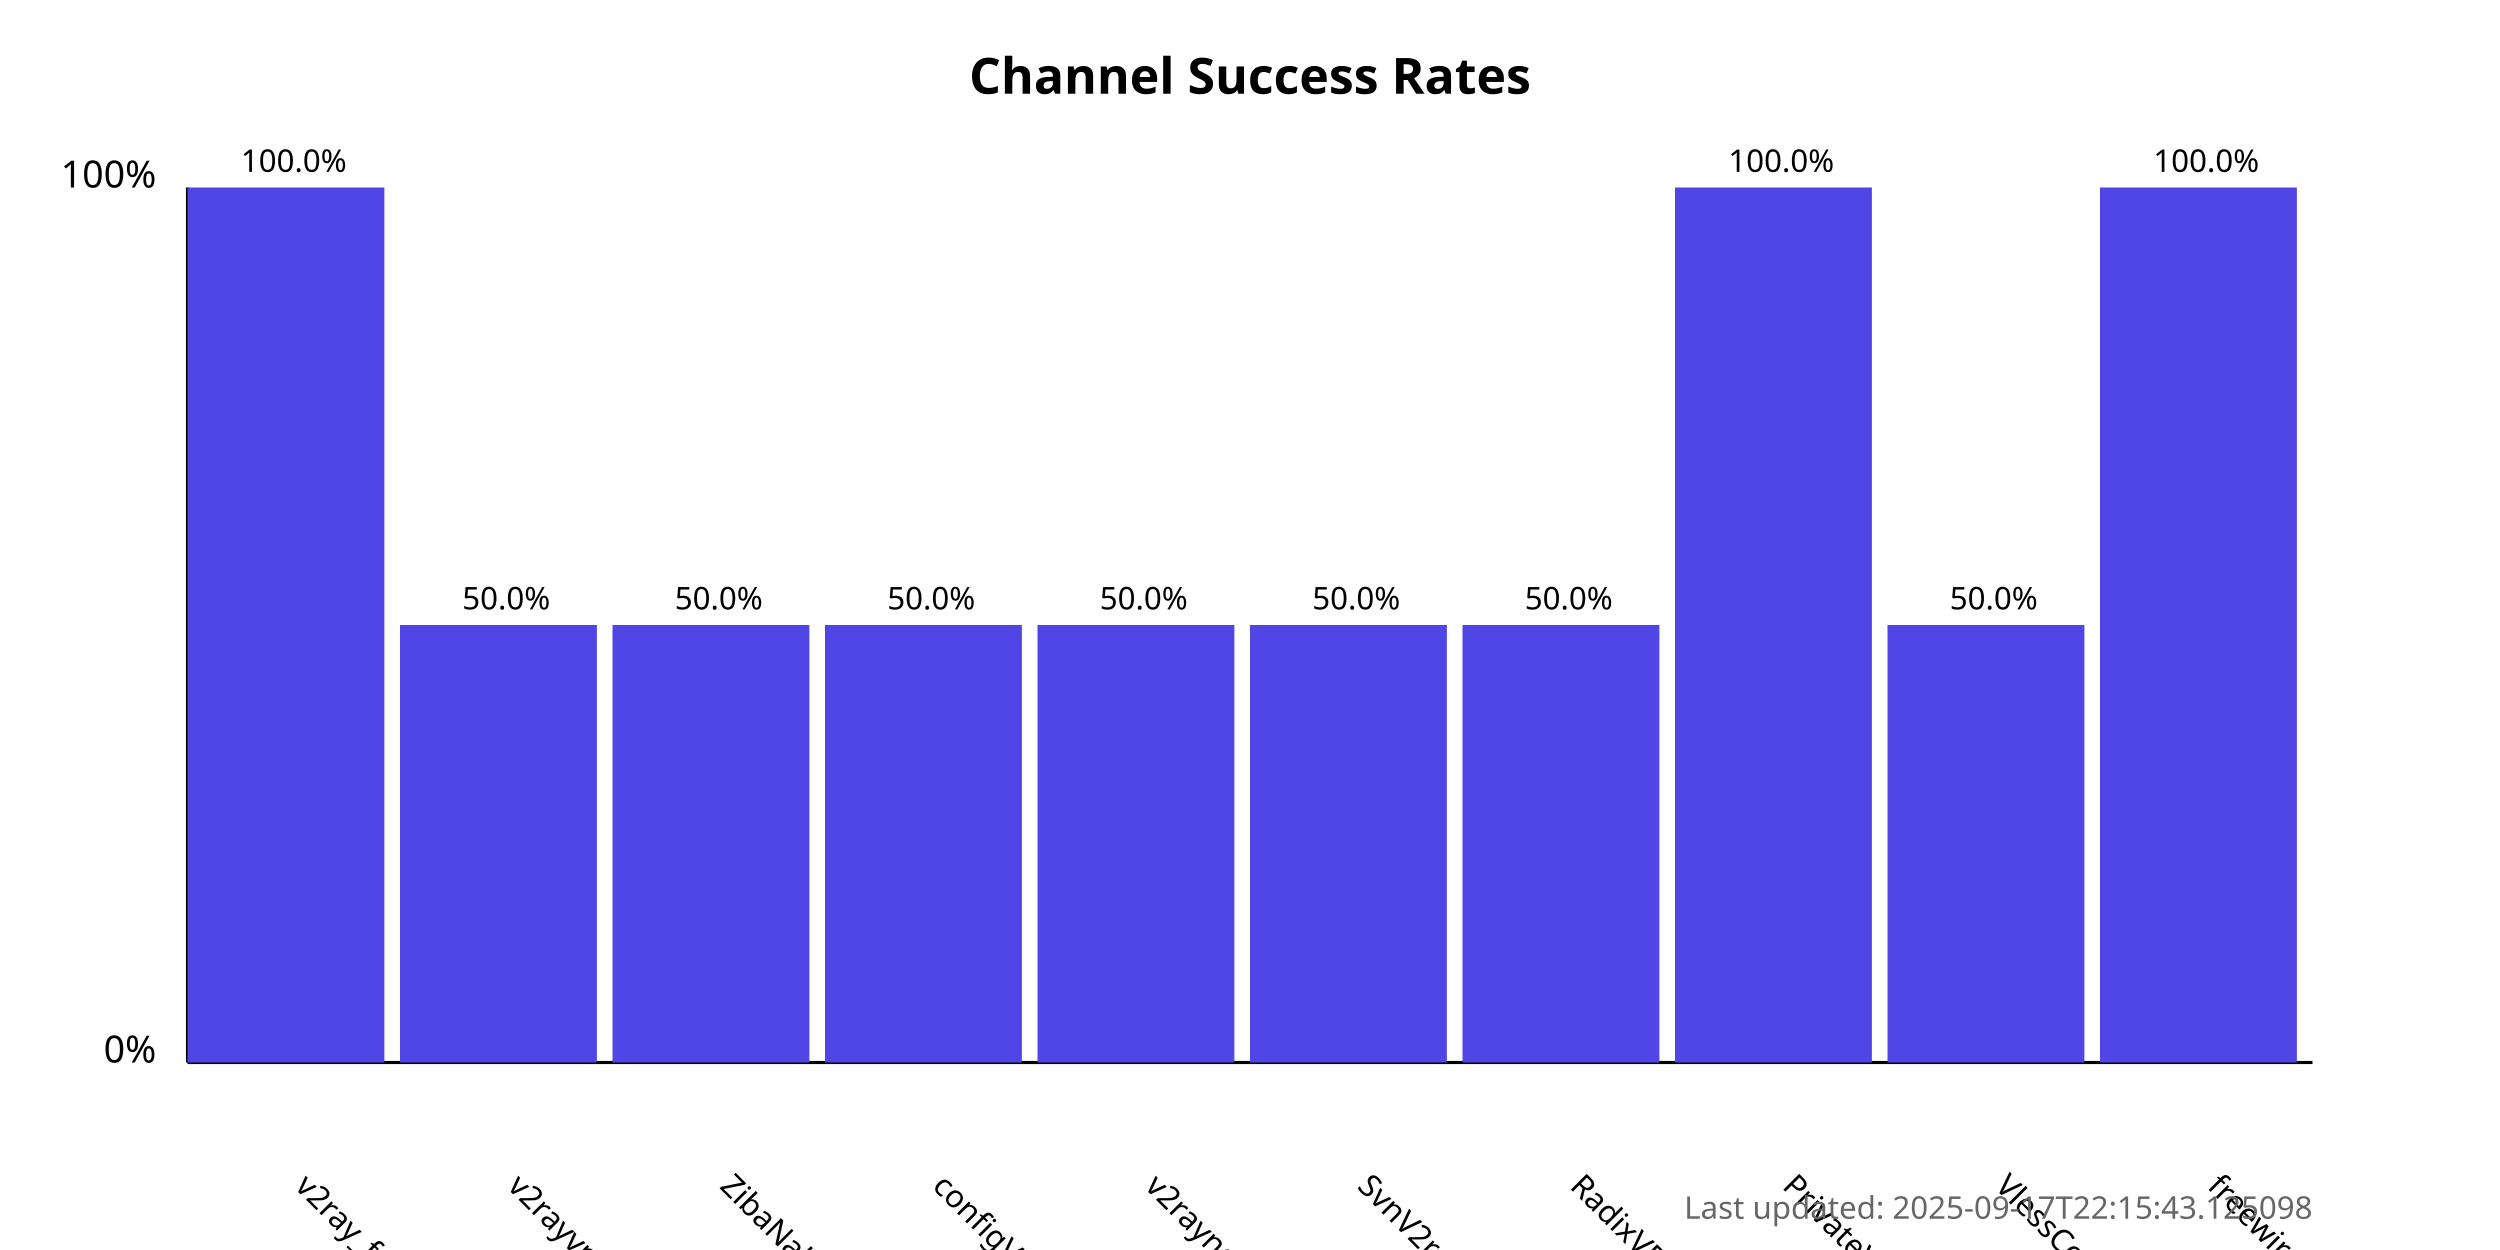
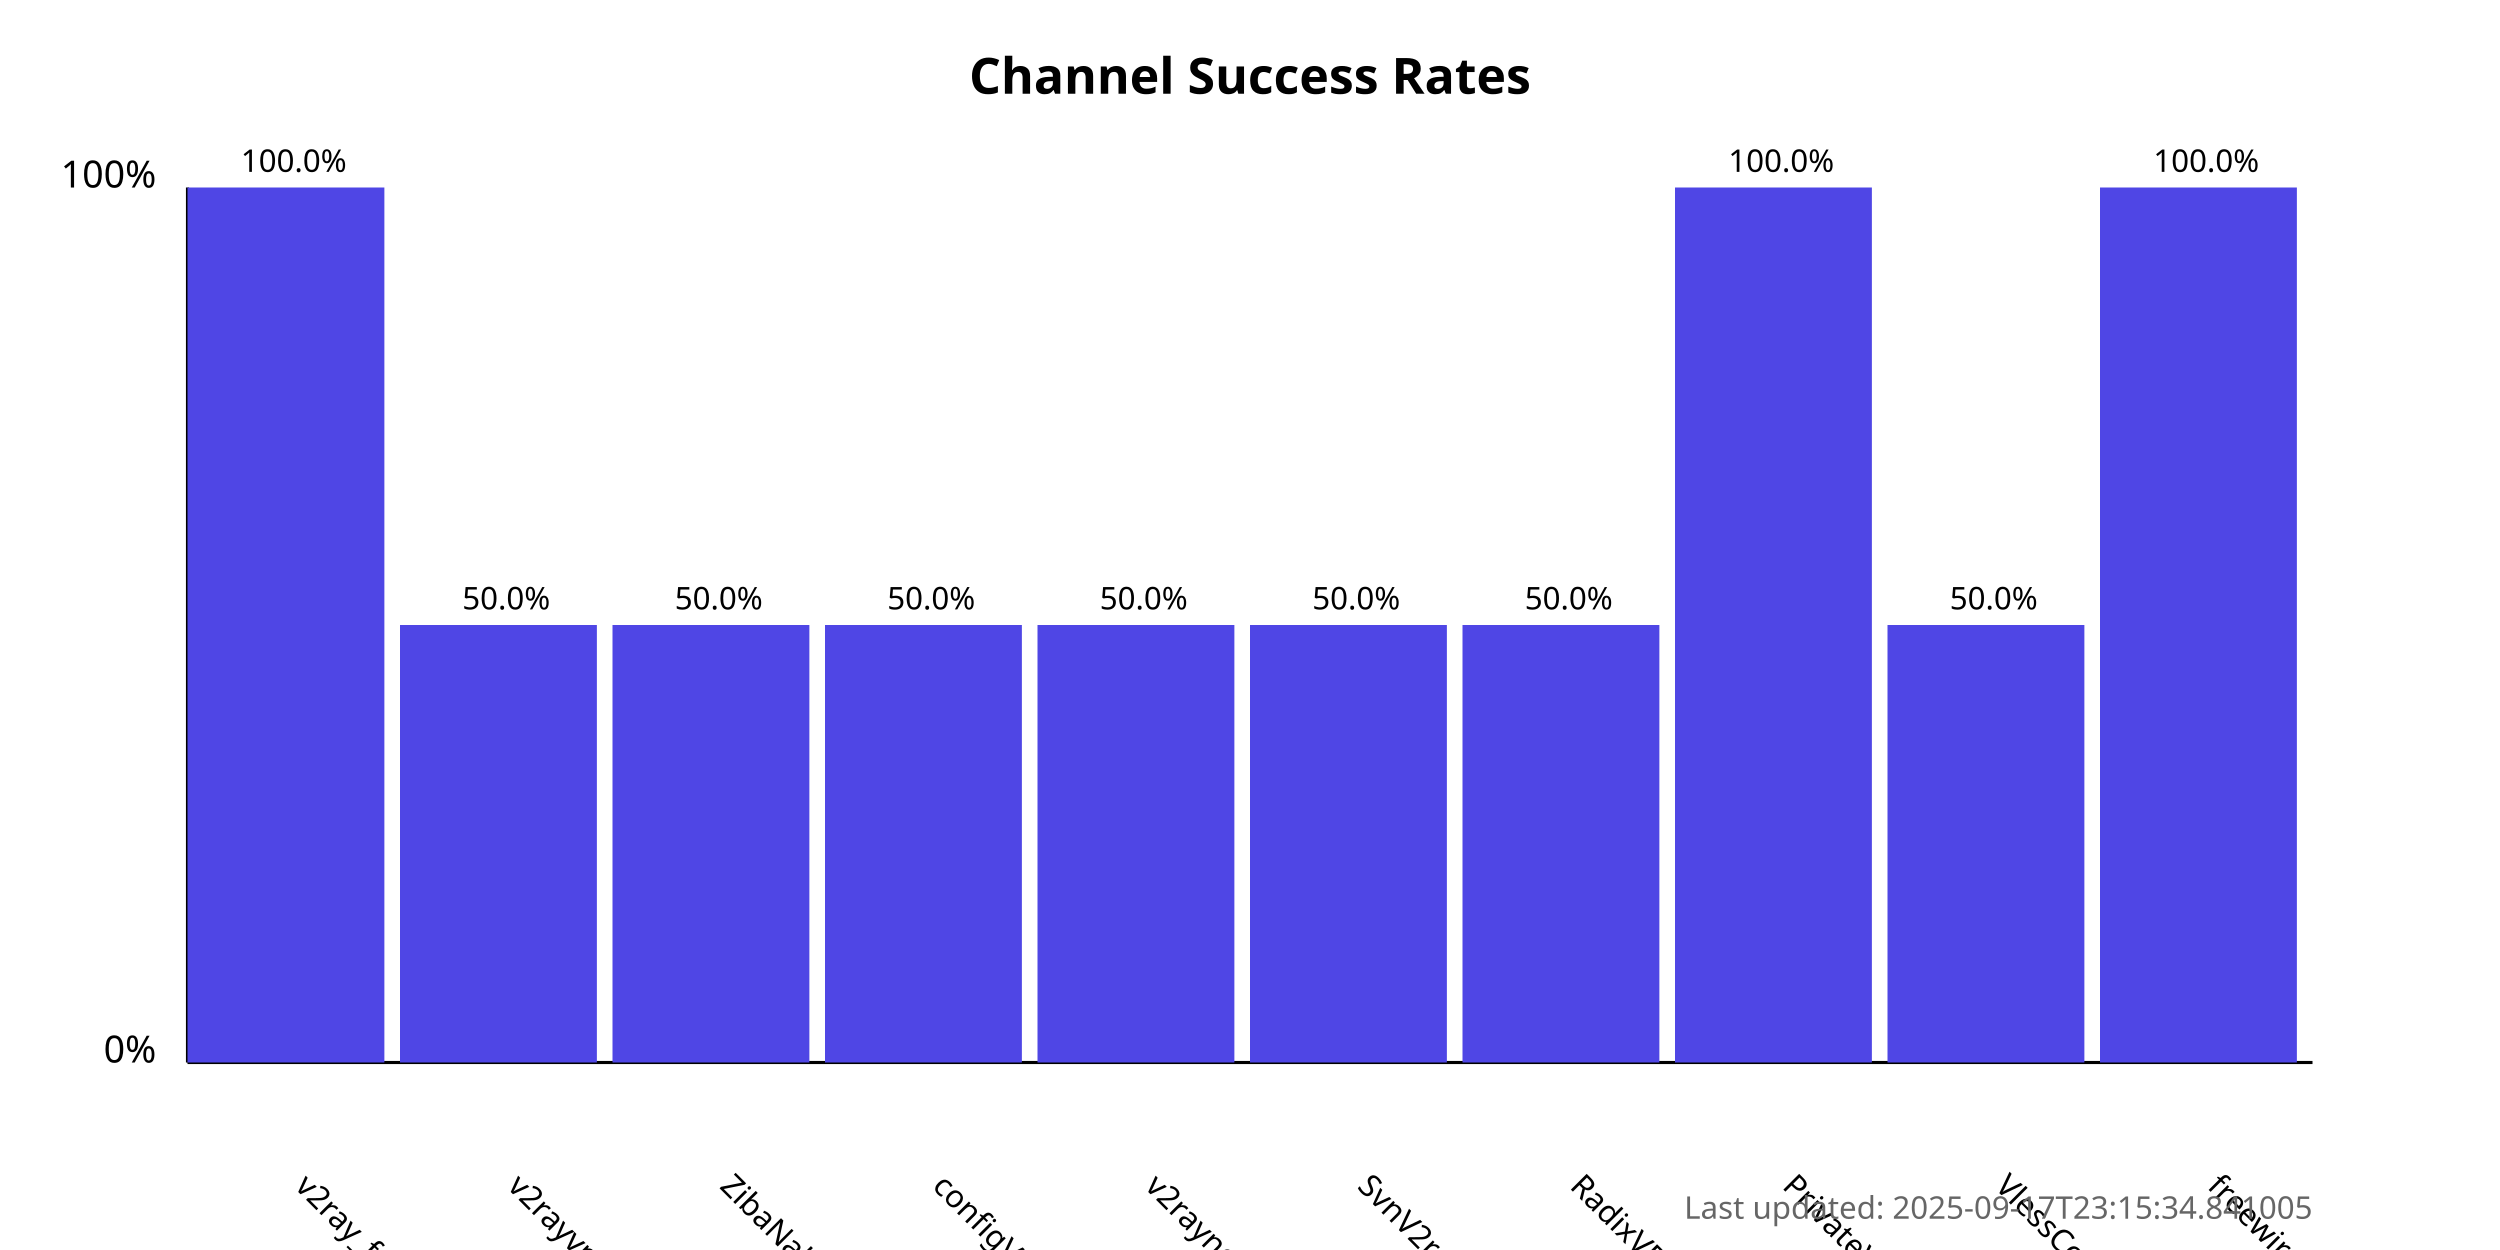
<svg xmlns="http://www.w3.org/2000/svg" width="800" height="400">
  <style>
            .chart-title { font: bold 16px sans-serif; }
            .axis-label { font: 12px sans-serif; }
            .tick-label { font: 10px sans-serif; }
            .bar { fill: #4f46e5; }
            .bar:hover { fill: #6366f1; }
            .timestamp { font: 10px sans-serif; fill: #666; }
        </style>
  <text x="400.0" y="30" text-anchor="middle" class="chart-title">
            Channel Success Rates
        </text>
  <line x1="60" y1="340" x2="60" y2="60" stroke="black" stroke-width="1" />
  <line x1="60" y1="340" x2="740" y2="340" stroke="black" stroke-width="1" />
  <text x="50" y="340" text-anchor="end" class="axis-label">0%</text>
  <text x="50" y="60" text-anchor="end" class="axis-label">100%</text>
  <g>
    <rect x="60" y="60.0" width="63.0" height="280.0" class="bar" />
    <text x="94.0" y="380" transform="rotate(45, 94.0, 380)" text-anchor="start" class="tick-label">
                v2ray_free_conf
            </text>
    <text x="94.0" y="55.0" text-anchor="middle" class="tick-label">
                100.0%
            </text>
  </g>
  <g>
    <rect x="128.0" y="200.0" width="63.0" height="140.0" class="bar" />
    <text x="162.0" y="380" transform="rotate(45, 162.0, 380)" text-anchor="start" class="tick-label">
                v2rayvpno
            </text>
    <text x="162.0" y="195.0" text-anchor="middle" class="tick-label">
                50.0%
            </text>
  </g>
  <g>
    <rect x="196.0" y="200.0" width="63.0" height="140.0" class="bar" />
    <text x="230.0" y="380" transform="rotate(45, 230.0, 380)" text-anchor="start" class="tick-label">
                ZibaNabz
            </text>
    <text x="230.0" y="195.0" text-anchor="middle" class="tick-label">
                50.0%
            </text>
  </g>
  <g>
    <rect x="264.0" y="200.0" width="63.0" height="140.0" class="bar" />
    <text x="298.0" y="380" transform="rotate(45, 298.0, 380)" text-anchor="start" class="tick-label">
                configV2rayForFree
            </text>
    <text x="298.0" y="195.0" text-anchor="middle" class="tick-label">
                50.0%
            </text>
  </g>
  <g>
    <rect x="332.0" y="200.0" width="63.0" height="140.0" class="bar" />
    <text x="366.0" y="380" transform="rotate(45, 366.0, 380)" text-anchor="start" class="tick-label">
                v2rayngvpn
            </text>
    <text x="366.0" y="195.0" text-anchor="middle" class="tick-label">
                50.0%
            </text>
  </g>
  <g>
    <rect x="400.0" y="200.0" width="63.0" height="140.0" class="bar" />
    <text x="434.0" y="380" transform="rotate(45, 434.0, 380)" text-anchor="start" class="tick-label">
                SvnV2ray
            </text>
    <text x="434.0" y="195.0" text-anchor="middle" class="tick-label">
                50.0%
            </text>
  </g>
  <g>
    <rect x="468.0" y="200.0" width="63.0" height="140.0" class="bar" />
    <text x="502.0" y="380" transform="rotate(45, 502.0, 380)" text-anchor="start" class="tick-label">
                RadixVPN
            </text>
    <text x="502.0" y="195.0" text-anchor="middle" class="tick-label">
                50.0%
            </text>
  </g>
  <g>
    <rect x="536.0" y="60.0" width="63.0" height="280.0" class="bar" />
    <text x="570.0" y="380" transform="rotate(45, 570.0, 380)" text-anchor="start" class="tick-label">
                PrivateVPNs
            </text>
    <text x="570.0" y="55.0" text-anchor="middle" class="tick-label">
                100.0%
            </text>
  </g>
  <g>
    <rect x="604.0" y="200.0" width="63.0" height="140.0" class="bar" />
    <text x="638.0" y="380" transform="rotate(45, 638.0, 380)" text-anchor="start" class="tick-label">
                VlessConfig
            </text>
    <text x="638.0" y="195.0" text-anchor="middle" class="tick-label">
                50.0%
            </text>
  </g>
  <g>
    <rect x="672.0" y="60.0" width="63.0" height="280.0" class="bar" />
    <text x="706.0" y="380" transform="rotate(45, 706.0, 380)" text-anchor="start" class="tick-label">
                freewireguard
            </text>
    <text x="706.0" y="55.0" text-anchor="middle" class="tick-label">
                100.0%
            </text>
  </g>
  <text x="740" y="390" text-anchor="end" class="timestamp">
-             Last updated: 2025-09-17T22:15:43.125098
+             Last updated: 2025-09-17T23:15:34.841005
        </text>
</svg>
